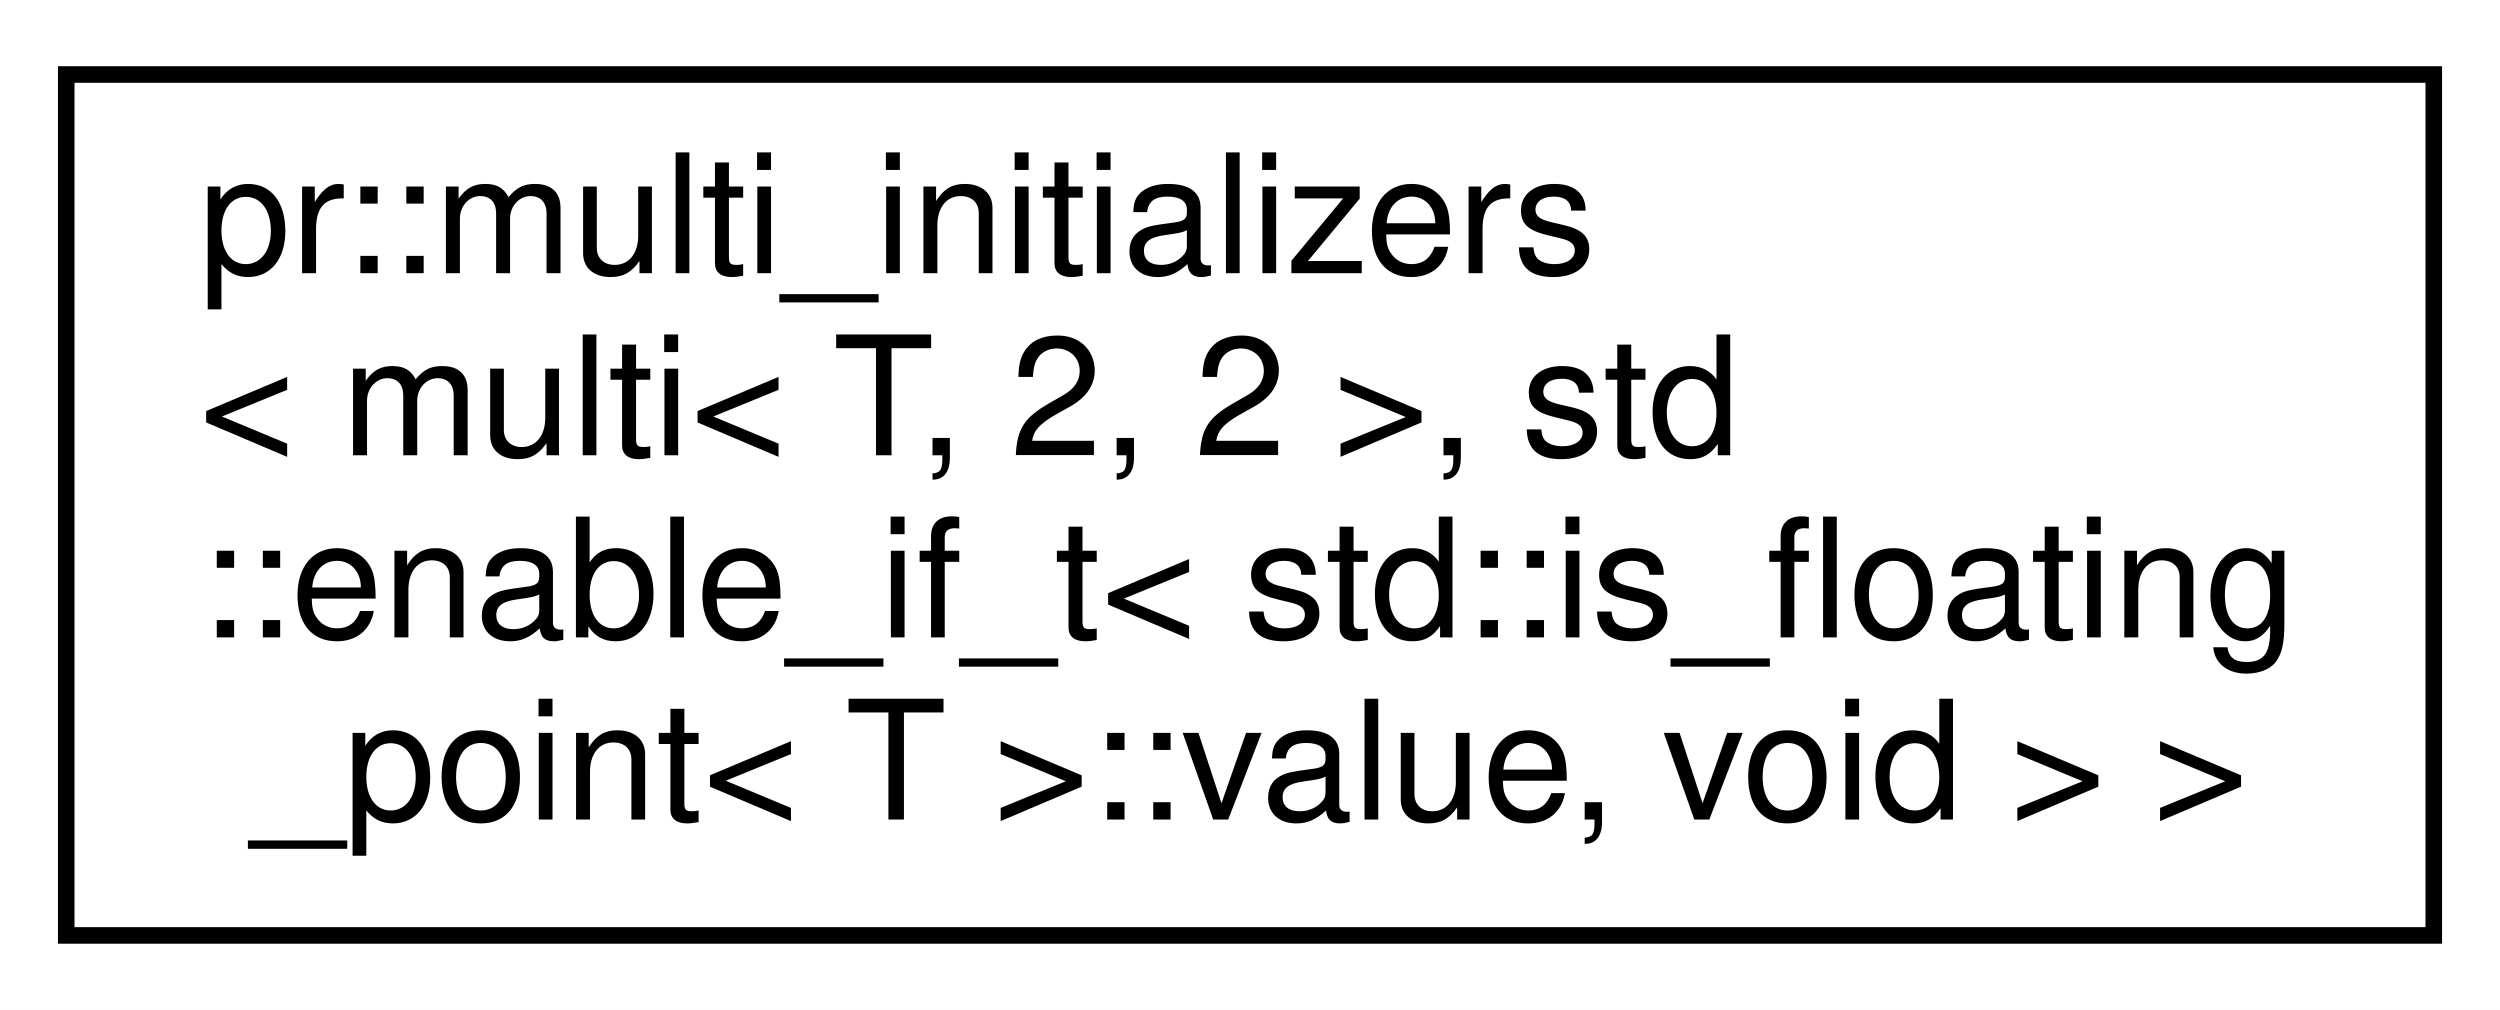
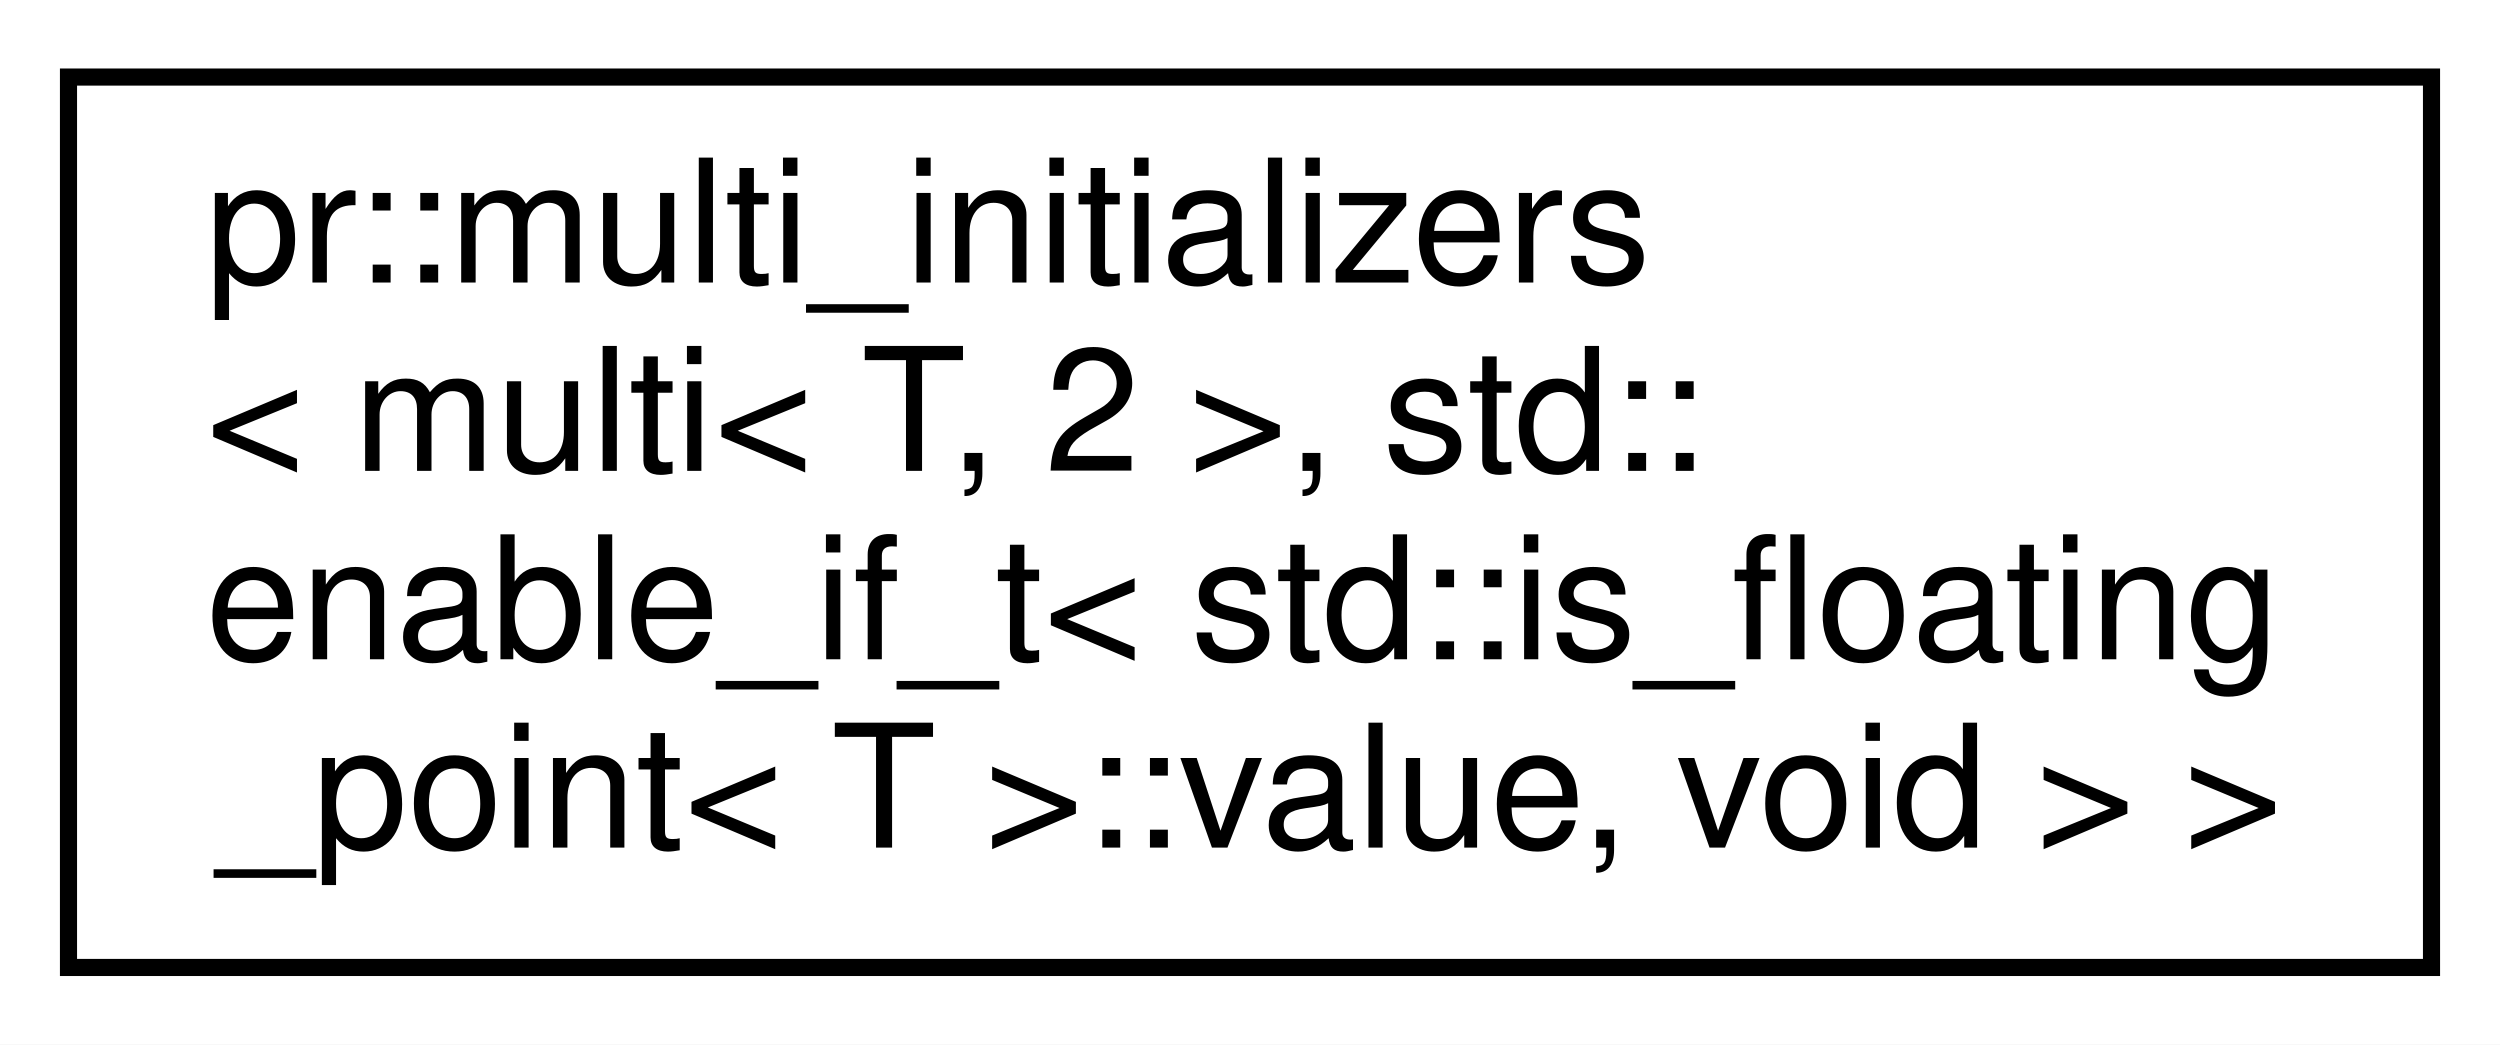
- <svg xmlns="http://www.w3.org/2000/svg" xmlns:xlink="http://www.w3.org/1999/xlink" width="151pt" height="61pt" viewBox="0.00 0.00 151.00 61.00">
+ <svg xmlns="http://www.w3.org/2000/svg" xmlns:xlink="http://www.w3.org/1999/xlink" width="146pt" height="61pt" viewBox="0.00 0.00 146.00 61.00">
  <g id="graph0" class="graph" transform="scale(1 1) rotate(0) translate(4 57)">
-     <polygon fill="#ffffff" stroke="transparent" points="-4,4 -4,-57 147,-57 147,4 -4,4" />
+     <polygon fill="#ffffff" stroke="transparent" points="-4,4 -4,-57 142,-57 142,4 -4,4" />
    <g id="node1" class="node">
      <g id="a_node1">
-         <a xlink:href="structpr_1_1multi__initializers_3_01multi_3_01T_00_012_00_012_01_4_00_01std_1_1enable__if__t_3_0f7d0b744a3afe72686d2c4d16a3792ea.html" target="_top" xlink:title="Initializers for 2x2-dimensional floating point arrays. ">
-           <polygon fill="#ffffff" stroke="#000000" points="0,-.5 0,-52.5 143,-52.5 143,-.5 0,-.5" />
+         <a xlink:href="structpr_1_1multi__initializers_3_01multi_3_01T_00_012_01_4_00_01std_1_1enable__if__t_3_01std_1_a7be11407e5464d8be83a94acb8a91f0.html" target="_top" xlink:title="Initializers for 2-dimensional floating point arrays. ">
+           <polygon fill="#ffffff" stroke="#000000" points="0,-.5 0,-52.5 138,-52.5 138,-.5 0,-.5" />
          <text text-anchor="start" x="8" y="-40.5" font-family="Helvetica,sans-Serif" font-size="10.00" fill="#000000">pr::multi_initializers</text>
-           <text text-anchor="start" x="8" y="-29.5" font-family="Helvetica,sans-Serif" font-size="10.00" fill="#000000">&lt; multi&lt; T, 2, 2 &gt;, std</text>
-           <text text-anchor="start" x="8" y="-18.5" font-family="Helvetica,sans-Serif" font-size="10.00" fill="#000000">::enable_if_t&lt; std::is_floating</text>
-           <text text-anchor="middle" x="71.5" y="-7.5" font-family="Helvetica,sans-Serif" font-size="10.00" fill="#000000">_point&lt; T &gt;::value, void &gt; &gt;</text>
+           <text text-anchor="start" x="8" y="-29.5" font-family="Helvetica,sans-Serif" font-size="10.00" fill="#000000">&lt; multi&lt; T, 2 &gt;, std::</text>
+           <text text-anchor="start" x="8" y="-18.5" font-family="Helvetica,sans-Serif" font-size="10.00" fill="#000000">enable_if_t&lt; std::is_floating</text>
+           <text text-anchor="middle" x="69" y="-7.5" font-family="Helvetica,sans-Serif" font-size="10.00" fill="#000000">_point&lt; T &gt;::value, void &gt; &gt;</text>
        </a>
      </g>
    </g>
  </g>
</svg>
